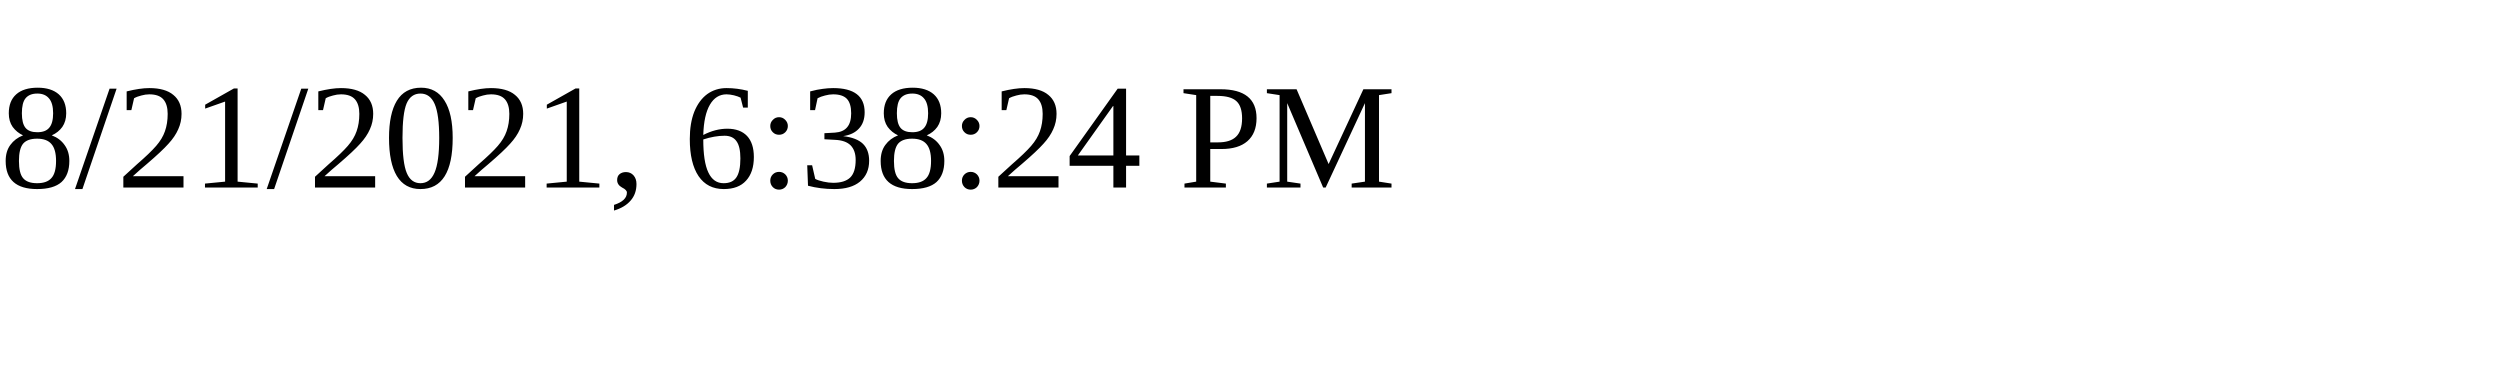
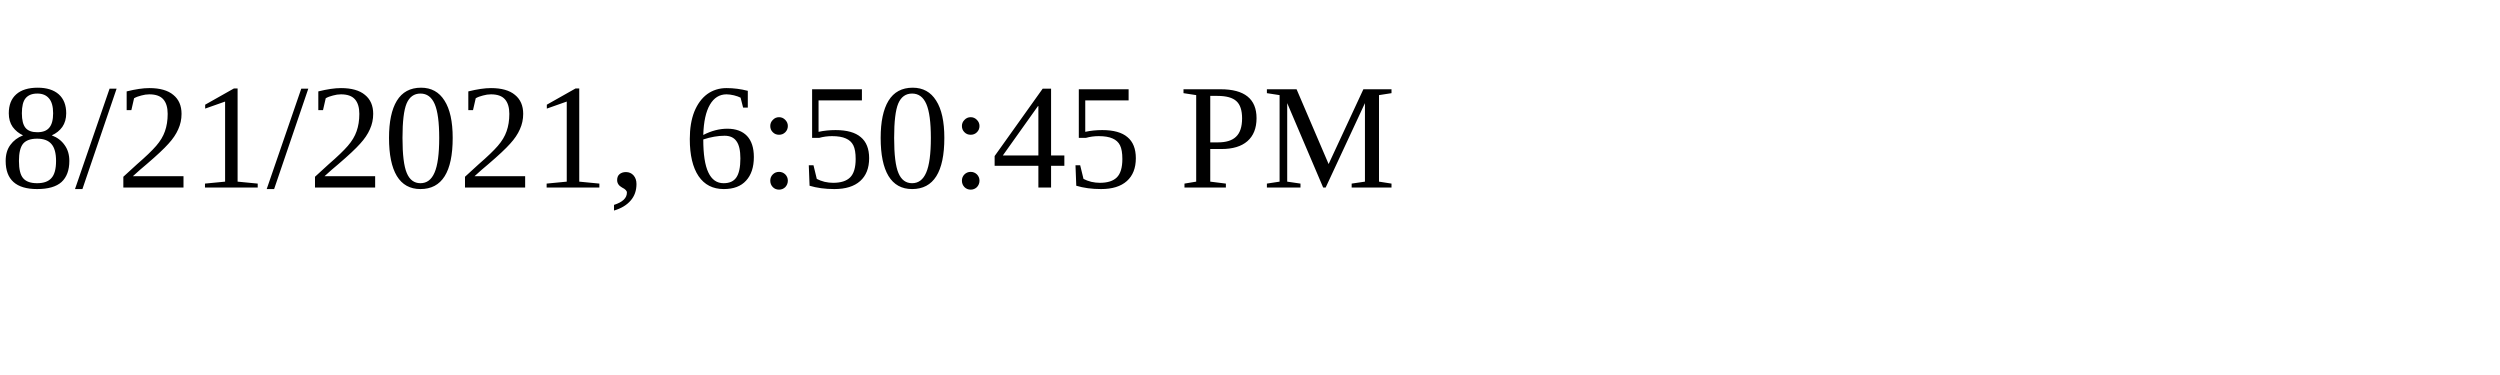
<svg xmlns="http://www.w3.org/2000/svg" height="30" width="200">
-   <text x="0" y="15">8/21/2021, 6:38:24 PM</text>
+   <text x="0" y="15">8/21/2021, 6:50:45 PM</text>
</svg>
